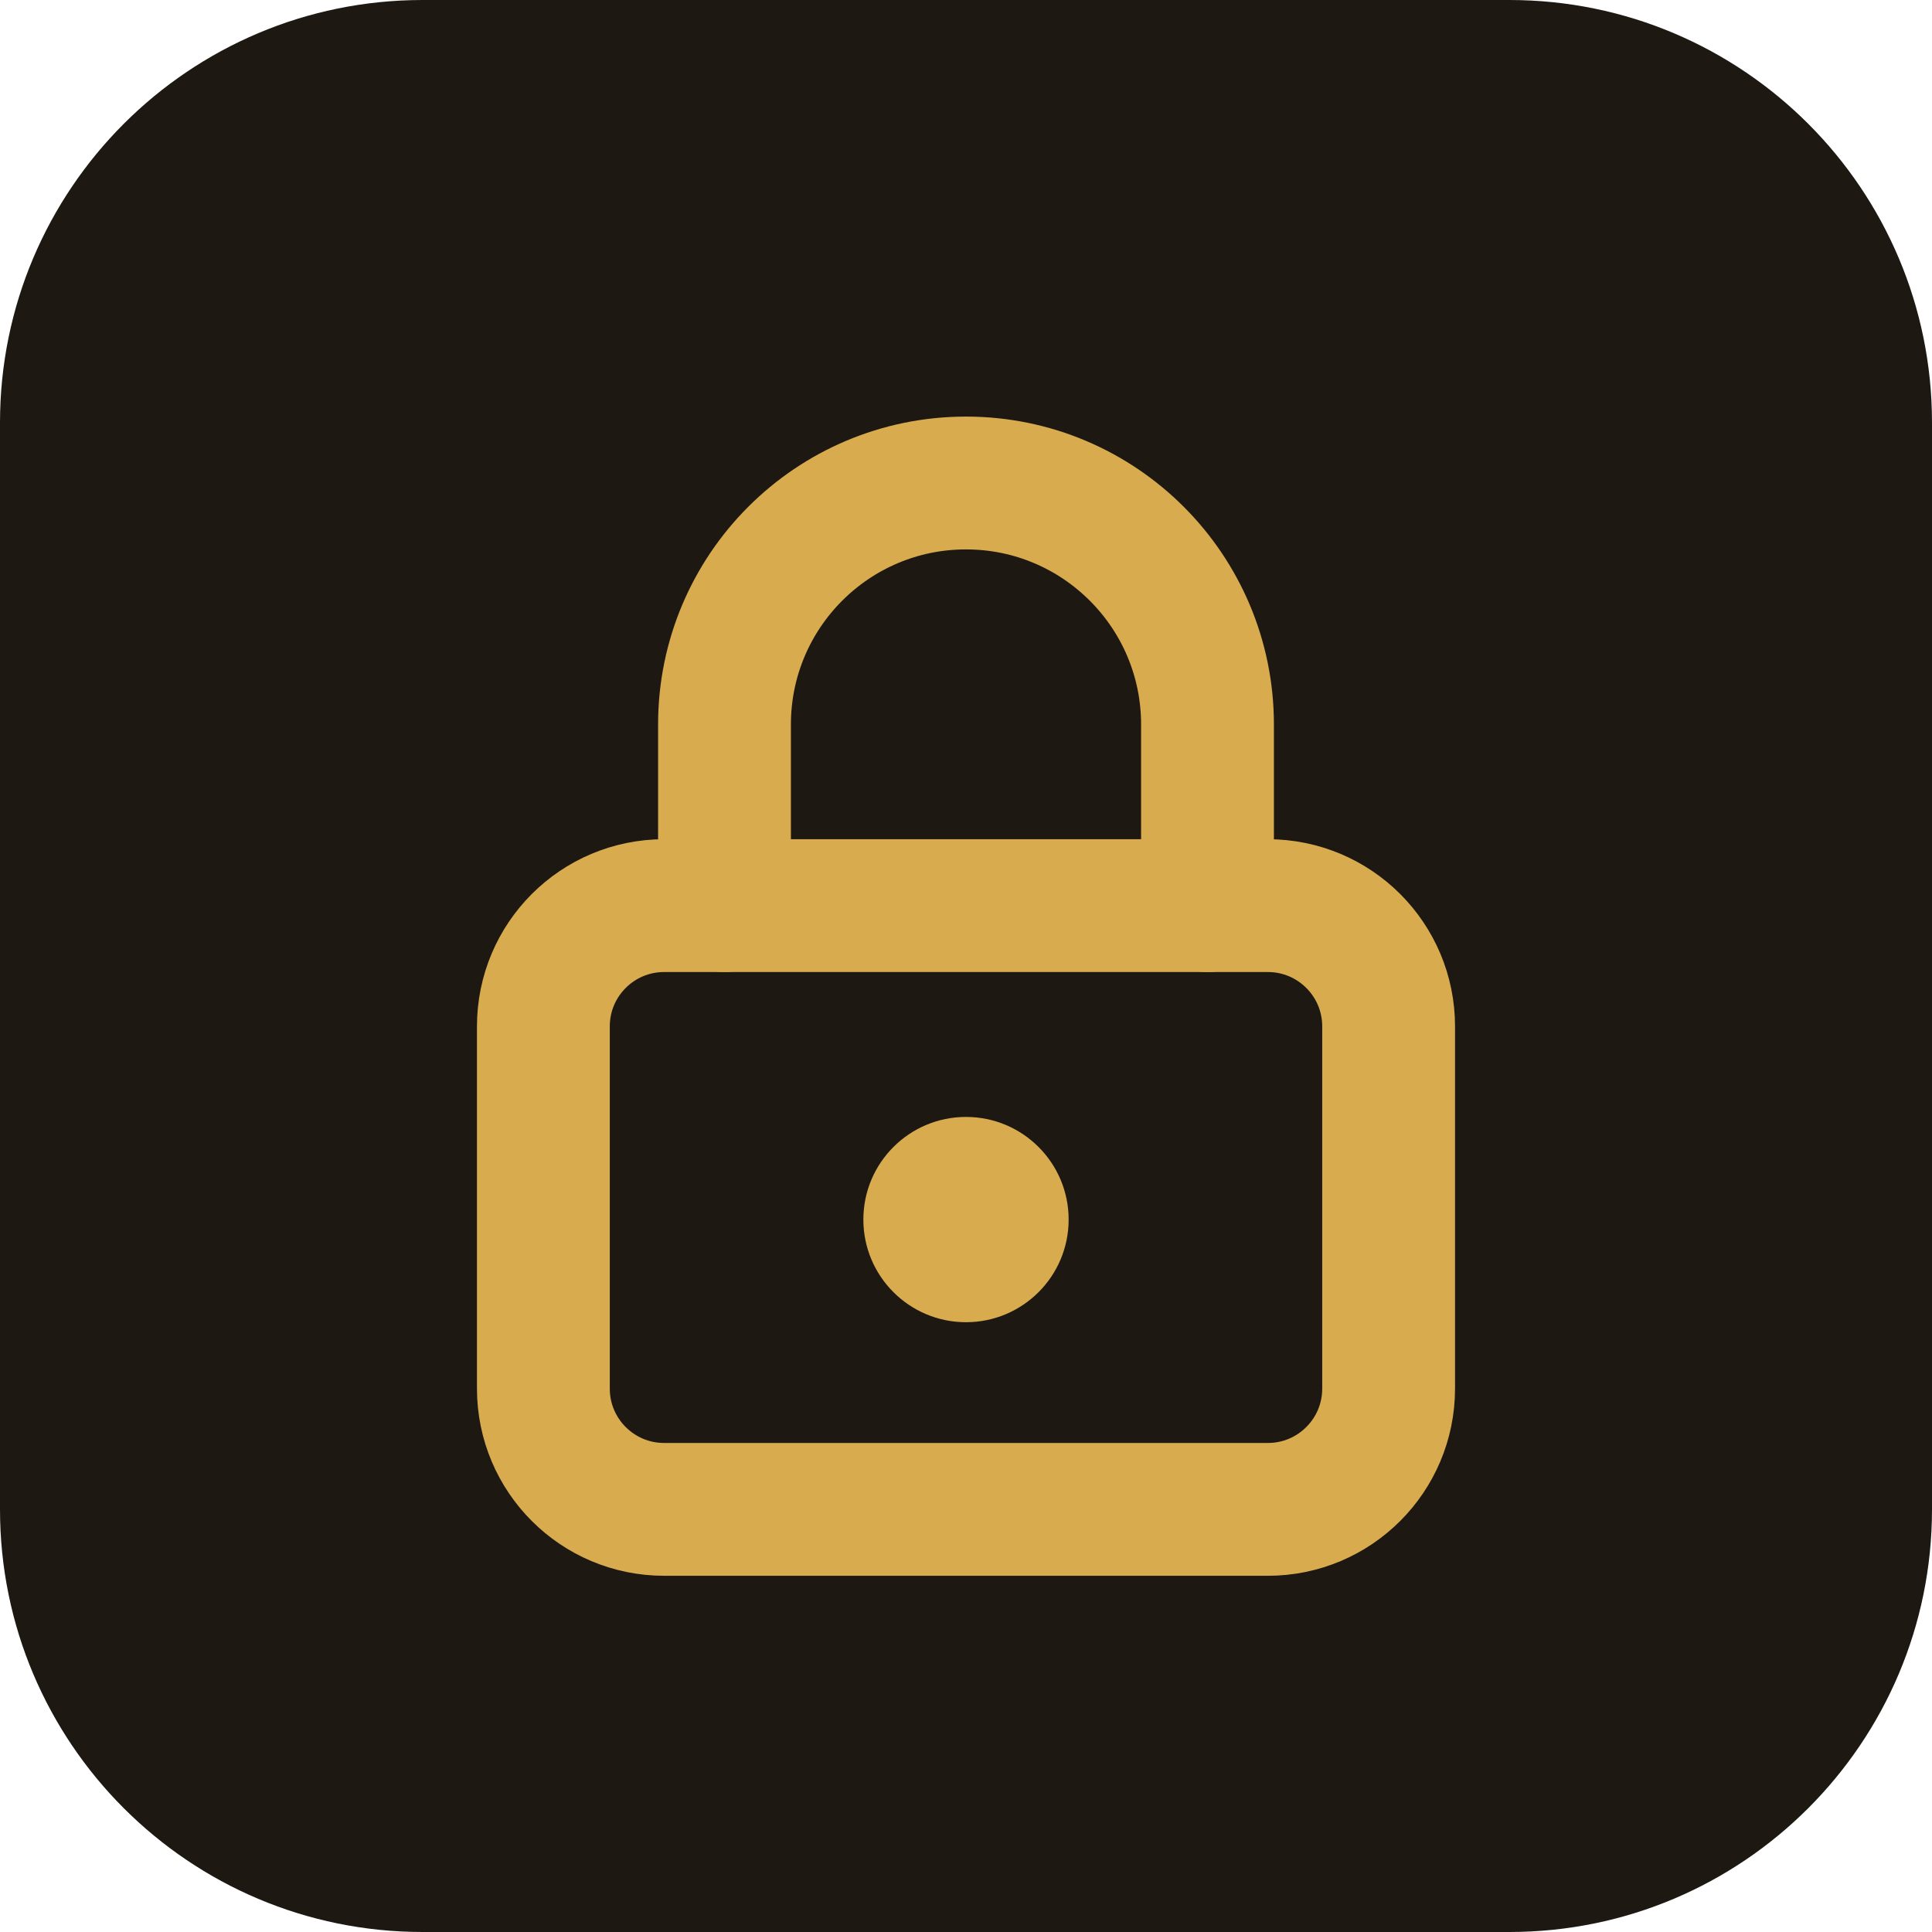
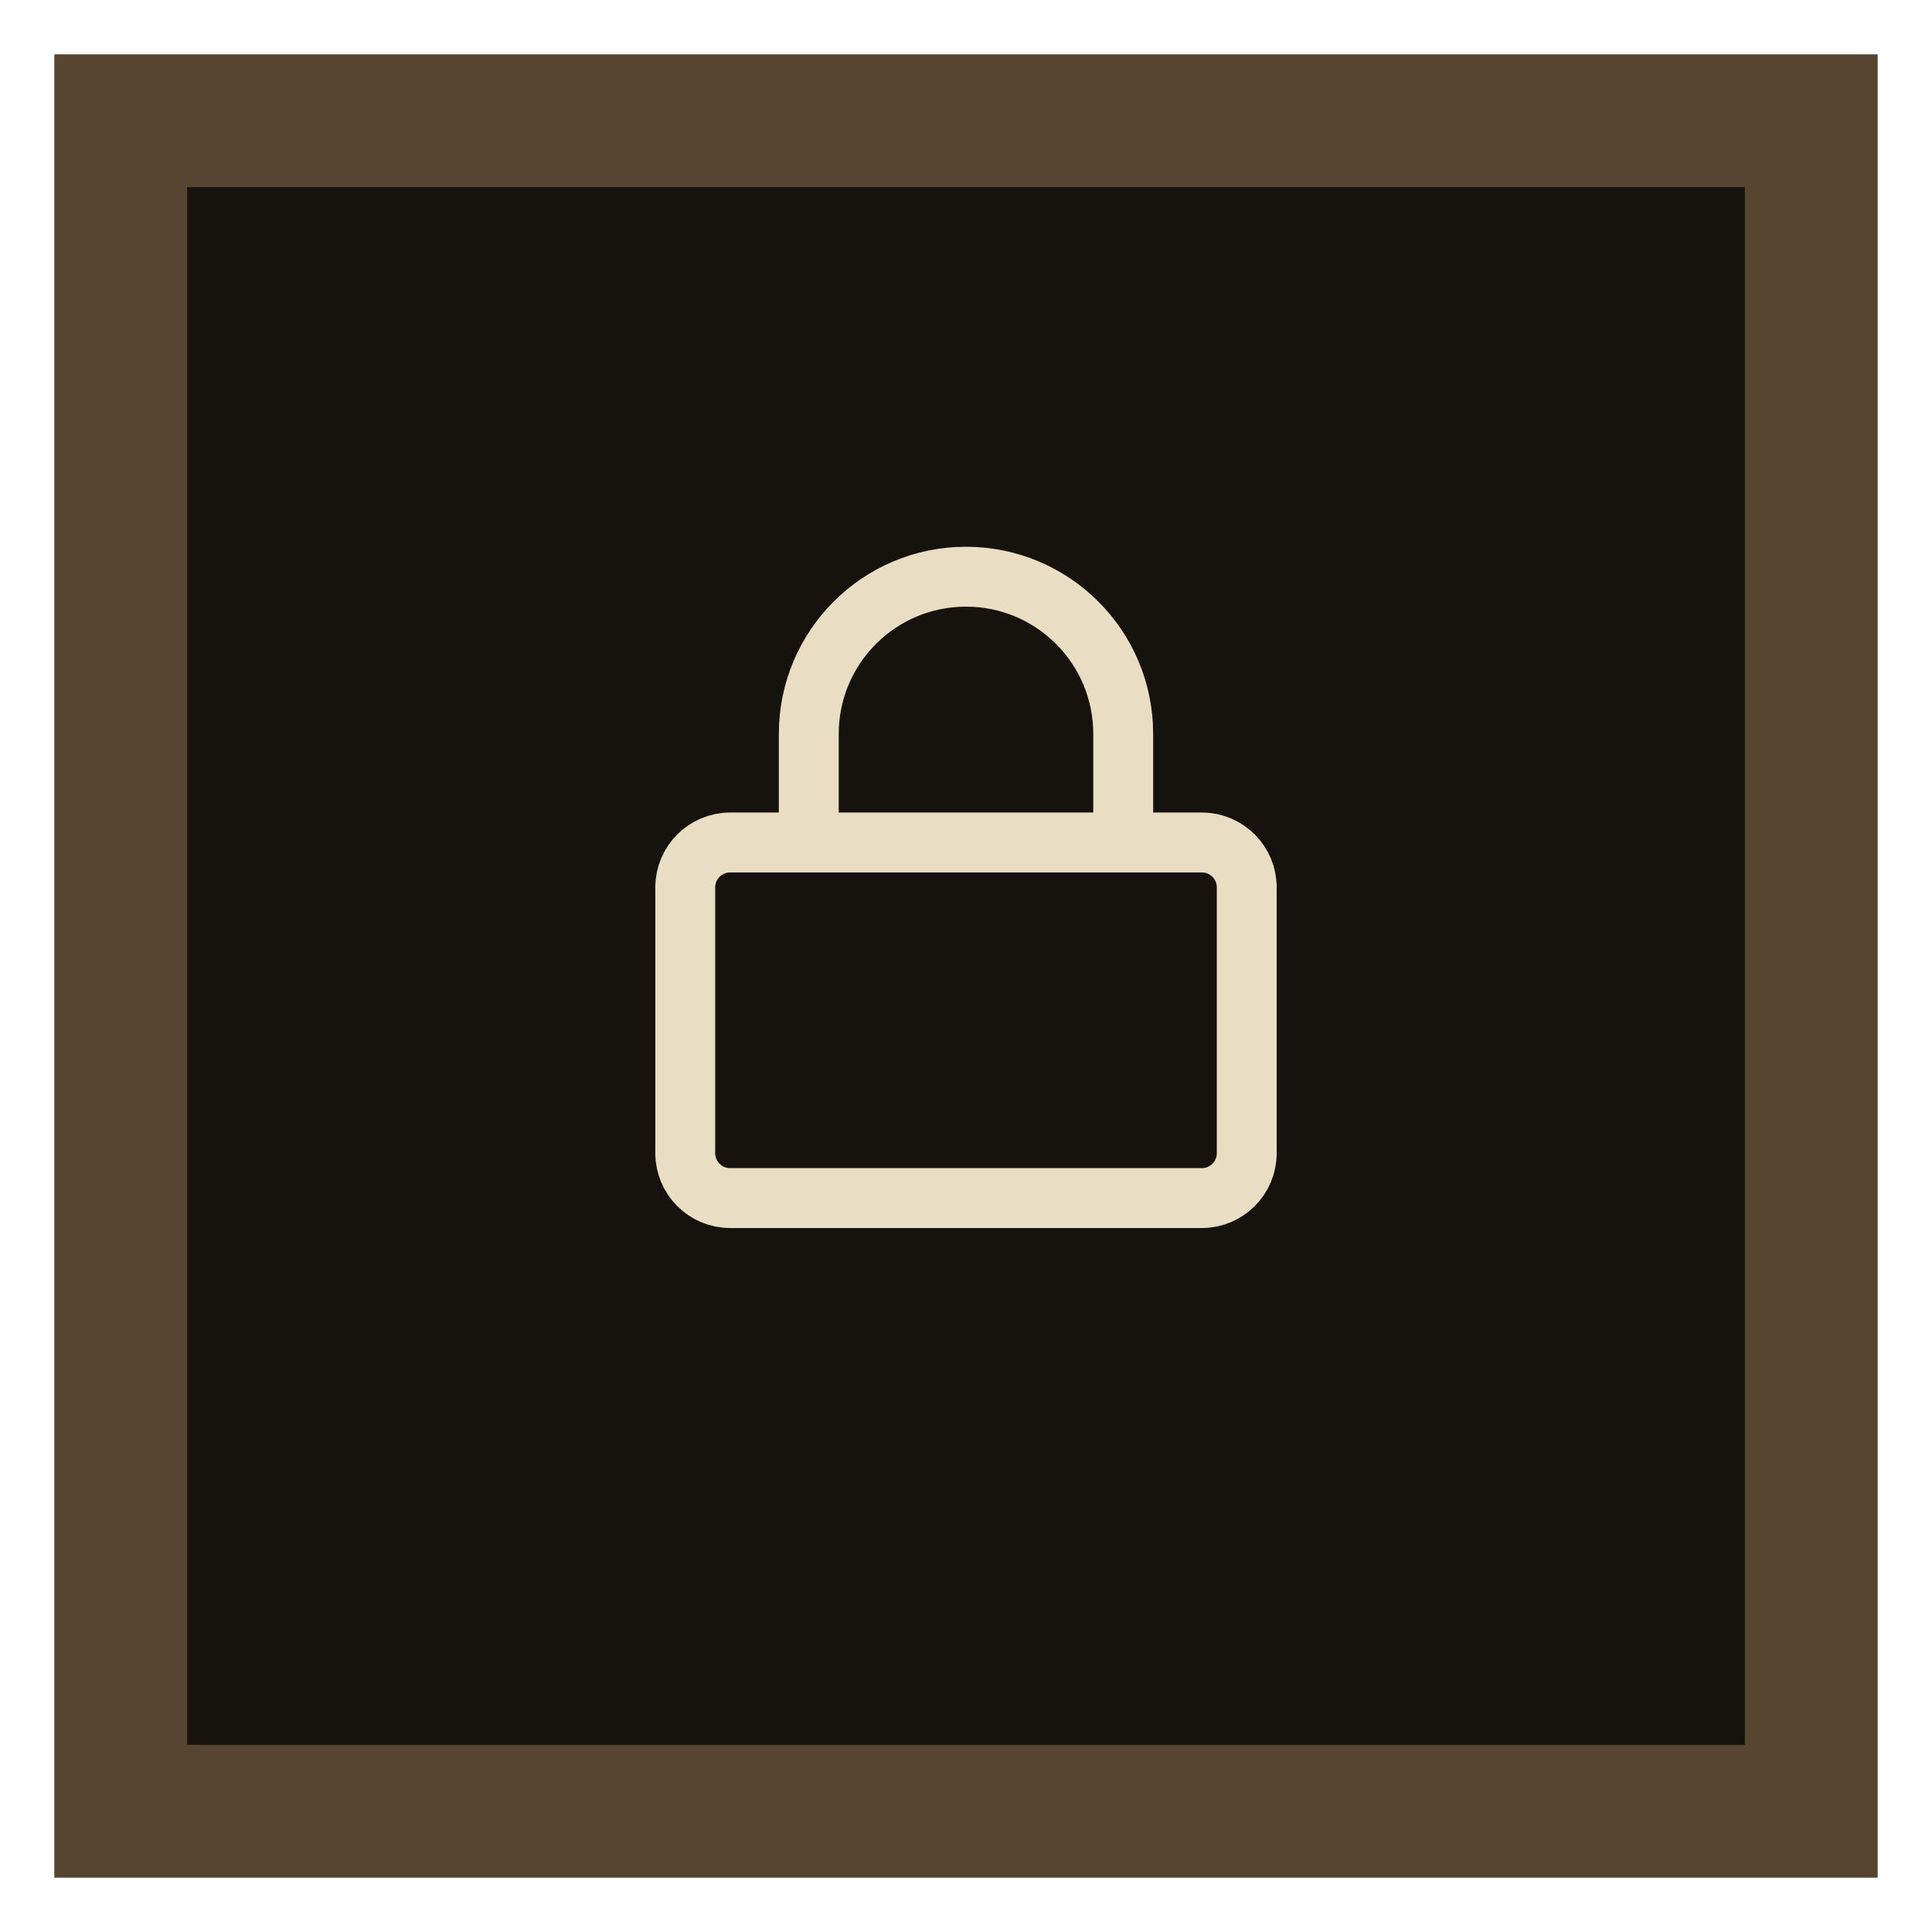
<svg xmlns="http://www.w3.org/2000/svg" viewBox="0 0 32 32">
-   <rect width="32" height="32" rx="7" fill="#1d1812" />
-   <g fill="none" stroke="#d8ab4e" stroke-width="2.2" stroke-linecap="round" stroke-linejoin="round">
-     <rect x="9" y="15" width="14" height="10" rx="2" />
-     <path d="M12 15v-3a4 4 0 0 1 8 0v3" />
+   <rect x="2" y="2" width="28" height="28" fill="#16120d" stroke="#56462f" stroke-width="2.2" />
+   <g transform="translate(16 16) scale(0.62) translate(-12 -13.8)" fill="none" stroke="#e9ddc3" stroke-width="1.6">
+     <rect x="4.5" y="10.5" width="15" height="9.5" rx="1.2" />
+     <path d="M7.8 10.5V7.6a4.2 4.2 0 0 1 8.4 0v2.9" />
  </g>
-   <circle cx="16" cy="20.2" r="1.7" fill="#d8ab4e" />
</svg>
